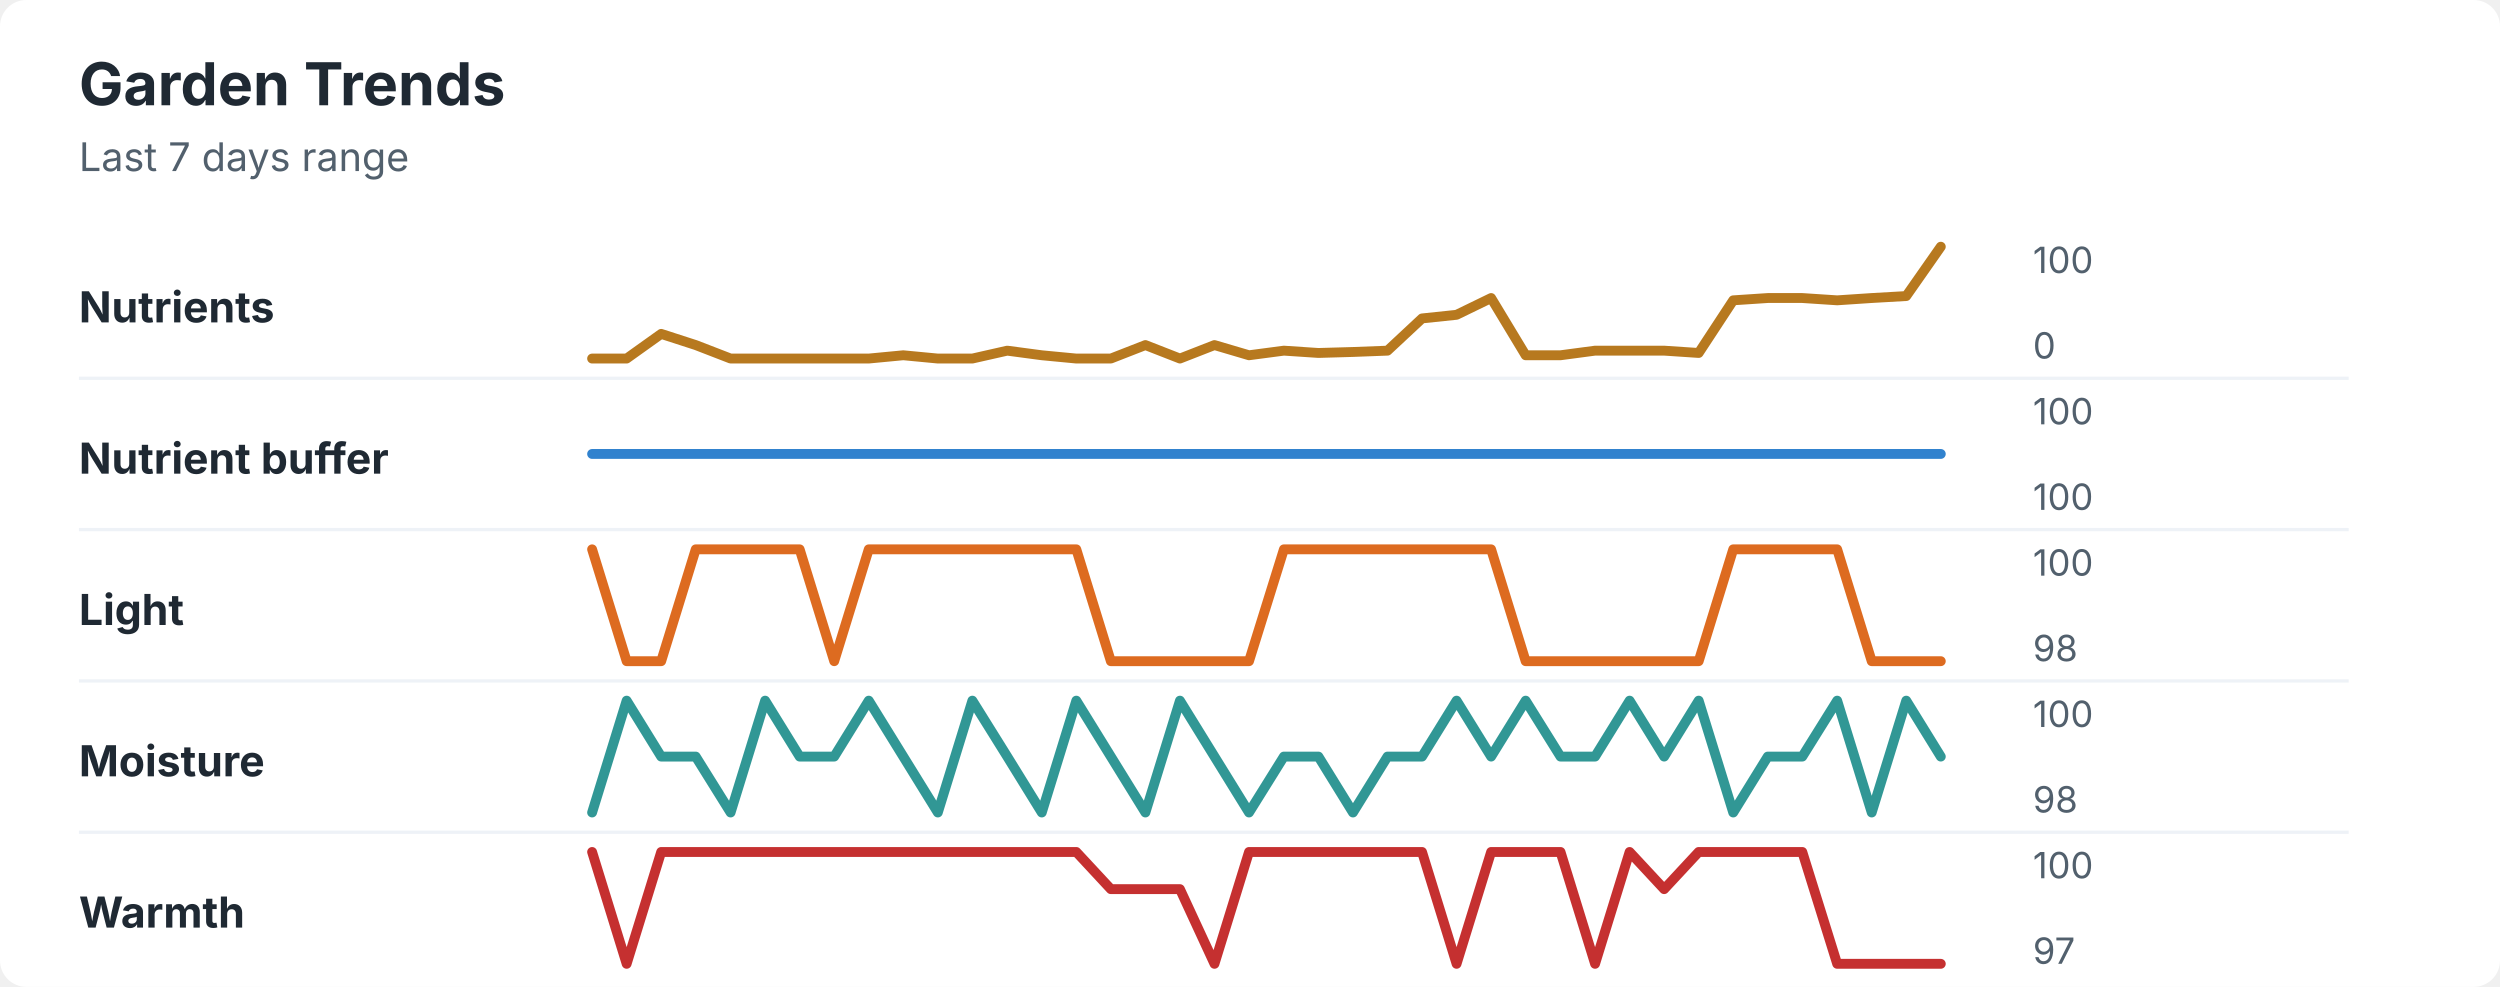
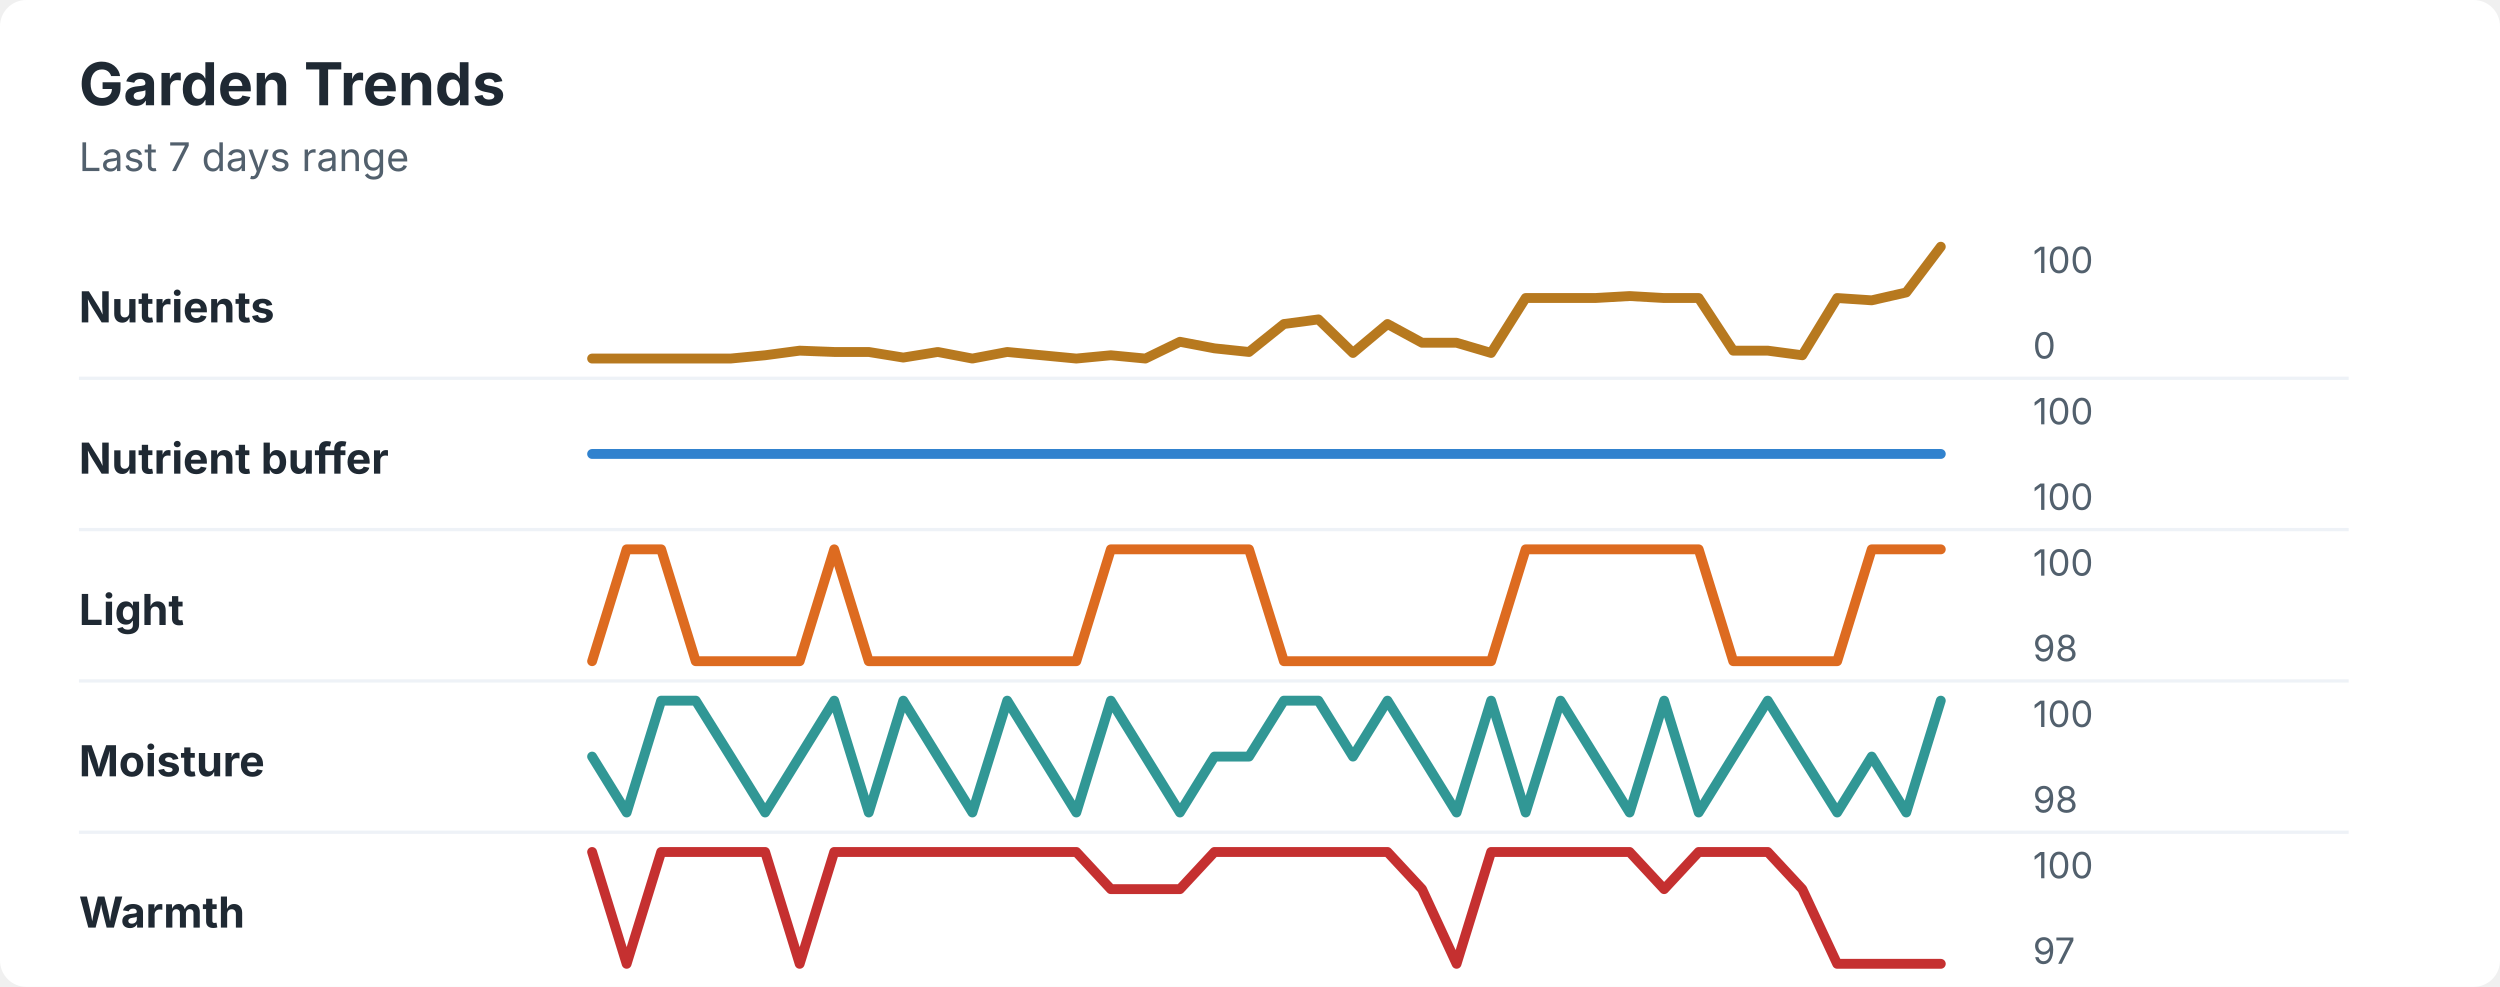
<svg xmlns="http://www.w3.org/2000/svg" width="760" height="300" viewBox="0 0 760 300" role="img" aria-labelledby="title desc">
  <rect width="760" height="300" rx="8" fill="#ffffff" />
  <style>
    text { font-family: -apple-system, BlinkMacSystemFont, "Segoe UI", sans-serif; }
    .title { font-size: 18px; font-weight: 700; fill: #1f2933; }
    .subtitle { font-size: 12px; fill: #52606d; }
    .label { font-size: 13px; font-weight: 650; fill: #1f2933; }
    .axis-value { font-size: 11px; fill: #52606d; }
    .separator { stroke: #eef2f7; stroke-width: 1; }
  </style>
  <text x="24" y="32" class="title">Garden Trends</text>
  <text x="24" y="52" class="subtitle">Last 7 days range</text>
  <text x="24" y="98" class="label">Nutrients</text>
-   <polyline points="180.0,109.0 190.5,109.0 201.0,101.5 211.5,104.9 222.1,109.0 232.6,109.0 243.1,109.0 253.6,109.0 264.1,109.0 274.6,108.0 285.1,109.0 295.6,109.0 306.2,106.6 316.7,108.0 327.2,109.0 337.7,109.0 348.2,104.9 358.7,109.0 369.2,104.9 379.7,108.0 390.3,106.6 400.8,107.3 411.3,107.0 421.8,106.6 432.3,96.8 442.8,95.7 453.3,90.6 463.8,108.0 474.4,108.0 484.9,106.6 495.4,106.6 505.9,106.6 516.4,107.3 526.9,91.3 537.4,90.6 547.9,90.6 558.5,91.3 569.0,90.6 579.5,90.0 590.0,75.0 " fill="none" stroke="#b7791f" stroke-width="3" stroke-linecap="round" stroke-linejoin="round" />
+   <polyline points="180.0,109.0 190.5,109.0 201.0,109.0 211.5,109.0 222.1,109.0 232.6,108.0 243.1,106.6 253.6,107.0 264.1,107.0 274.6,108.7 285.1,107.0 295.6,109.0 306.2,107.0 316.7,108.0 327.2,109.0 337.7,108.0 348.2,109.0 358.7,103.9 369.2,105.9 379.7,107.0 390.3,98.5 400.8,97.1 411.3,107.3 421.8,98.5 432.3,104.2 442.8,104.2 453.3,107.3 463.8,90.6 474.4,90.6 484.9,90.6 495.4,90.0 505.9,90.6 516.4,90.6 526.9,106.6 537.4,106.6 547.9,108.0 558.5,90.6 569.0,91.3 579.5,88.9 590.0,75.0 " fill="none" stroke="#b7791f" stroke-width="3" stroke-linecap="round" stroke-linejoin="round" />
  <text x="618" y="83" class="axis-value">100</text>
  <text x="618" y="109" class="axis-value">0</text>
  <line x1="24" y1="115.0" x2="714" y2="115.0" class="separator" />
  <text x="24" y="144" class="label">Nutrient buffer</text>
  <polyline points="180.0,138.0 190.5,138.0 201.0,138.0 211.5,138.0 222.1,138.0 232.6,138.0 243.1,138.0 253.6,138.0 264.1,138.0 274.6,138.0 285.1,138.0 295.6,138.0 306.2,138.0 316.7,138.0 327.2,138.0 337.7,138.0 348.2,138.0 358.7,138.0 369.2,138.0 379.7,138.0 390.3,138.0 400.8,138.0 411.3,138.0 421.8,138.0 432.3,138.0 442.8,138.0 453.3,138.0 463.8,138.0 474.4,138.0 484.9,138.0 495.4,138.0 505.9,138.0 516.4,138.0 526.9,138.0 537.4,138.0 547.9,138.0 558.5,138.0 569.0,138.0 579.5,138.0 590.0,138.0 " fill="none" stroke="#3182ce" stroke-width="3" stroke-linecap="round" stroke-linejoin="round" />
  <text x="618" y="129" class="axis-value">100</text>
  <text x="618" y="155" class="axis-value">100</text>
  <line x1="24" y1="161.0" x2="714" y2="161.0" class="separator" />
  <text x="24" y="190" class="label">Light</text>
-   <polyline points="180.0,167.0 190.5,201.0 201.0,201.0 211.5,167.0 222.1,167.0 232.6,167.0 243.1,167.0 253.6,201.0 264.1,167.0 274.6,167.0 285.1,167.0 295.6,167.0 306.2,167.0 316.7,167.0 327.2,167.0 337.7,201.0 348.2,201.0 358.7,201.0 369.2,201.0 379.7,201.0 390.3,167.0 400.8,167.0 411.3,167.0 421.8,167.0 432.3,167.0 442.8,167.0 453.3,167.0 463.8,201.0 474.4,201.0 484.9,201.0 495.4,201.0 505.9,201.0 516.4,201.0 526.9,167.0 537.4,167.0 547.9,167.0 558.5,167.0 569.0,201.0 579.5,201.0 590.0,201.0 " fill="none" stroke="#dd6b20" stroke-width="3" stroke-linecap="round" stroke-linejoin="round" />
+   <polyline points="180.0,201.0 190.5,167.0 201.0,167.0 211.5,201.0 222.1,201.0 232.6,201.0 243.1,201.0 253.6,167.0 264.1,201.0 274.6,201.0 285.1,201.0 295.6,201.0 306.2,201.0 316.7,201.0 327.2,201.0 337.7,167.0 348.2,167.0 358.7,167.0 369.2,167.0 379.7,167.0 390.3,201.0 400.8,201.0 411.3,201.0 421.8,201.0 432.3,201.0 442.8,201.0 453.3,201.0 463.8,167.0 474.4,167.0 484.9,167.0 495.4,167.0 505.9,167.0 516.4,167.0 526.9,201.0 537.4,201.0 547.9,201.0 558.5,201.0 569.0,167.0 579.5,167.0 590.0,167.0 " fill="none" stroke="#dd6b20" stroke-width="3" stroke-linecap="round" stroke-linejoin="round" />
  <text x="618" y="175" class="axis-value">100</text>
  <text x="618" y="201" class="axis-value">98</text>
  <line x1="24" y1="207.0" x2="714" y2="207.0" class="separator" />
  <text x="24" y="236" class="label">Moisture</text>
-   <polyline points="180.0,247.0 190.5,213.0 201.0,230.0 211.5,230.0 222.1,247.0 232.6,213.0 243.1,230.0 253.6,230.0 264.1,213.0 274.6,230.0 285.1,247.0 295.6,213.0 306.2,230.0 316.7,247.0 327.2,213.0 337.7,230.0 348.2,247.0 358.7,213.0 369.2,230.0 379.7,247.0 390.3,230.0 400.8,230.0 411.3,247.0 421.8,230.0 432.3,230.0 442.8,213.0 453.3,230.0 463.8,213.0 474.4,230.0 484.9,230.0 495.4,213.0 505.9,230.0 516.4,213.0 526.9,247.0 537.4,230.0 547.9,230.0 558.5,213.0 569.0,247.0 579.5,213.0 590.0,230.0 " fill="none" stroke="#319795" stroke-width="3" stroke-linecap="round" stroke-linejoin="round" />
+   <polyline points="180.0,230.0 190.5,247.0 201.0,213.0 211.5,213.0 222.1,230.0 232.6,247.0 243.1,230.0 253.6,213.0 264.1,247.0 274.6,213.0 285.1,230.0 295.6,247.0 306.2,213.0 316.7,230.0 327.2,247.0 337.7,213.0 348.2,230.0 358.7,247.0 369.2,230.0 379.7,230.0 390.3,213.0 400.8,213.0 411.3,230.0 421.8,213.0 432.3,230.0 442.8,247.0 453.3,213.0 463.8,247.0 474.4,213.0 484.9,230.0 495.4,247.0 505.9,213.0 516.4,247.0 526.9,230.0 537.4,213.0 547.9,230.0 558.5,247.0 569.0,230.0 579.5,247.0 590.0,213.0 " fill="none" stroke="#319795" stroke-width="3" stroke-linecap="round" stroke-linejoin="round" />
  <text x="618" y="221" class="axis-value">100</text>
  <text x="618" y="247" class="axis-value">98</text>
  <line x1="24" y1="253.0" x2="714" y2="253.0" class="separator" />
  <text x="24" y="282" class="label">Warmth</text>
-   <polyline points="180.0,259.0 190.5,293.0 201.0,259.0 211.5,259.0 222.1,259.0 232.6,259.0 243.1,259.0 253.6,259.0 264.1,259.0 274.6,259.0 285.1,259.0 295.6,259.0 306.2,259.0 316.7,259.0 327.2,259.0 337.7,270.3 348.2,270.3 358.7,270.3 369.2,293.0 379.7,259.0 390.3,259.0 400.8,259.0 411.3,259.0 421.8,259.0 432.3,259.0 442.8,293.0 453.3,259.0 463.8,259.0 474.4,259.0 484.9,293.0 495.4,259.0 505.9,270.3 516.4,259.0 526.9,259.0 537.4,259.0 547.9,259.0 558.5,293.0 569.0,293.0 579.5,293.0 590.0,293.0 " fill="none" stroke="#c53030" stroke-width="3" stroke-linecap="round" stroke-linejoin="round" />
+   <polyline points="180.0,259.0 190.5,293.0 201.0,259.0 211.5,259.0 222.1,259.0 232.6,259.0 243.1,293.0 253.6,259.0 264.1,259.0 274.6,259.0 285.1,259.0 295.6,259.0 306.2,259.0 316.7,259.0 327.2,259.0 337.7,270.3 348.2,270.3 358.7,270.3 369.2,259.0 379.7,259.0 390.3,259.0 400.8,259.0 411.3,259.0 421.8,259.0 432.3,270.3 442.8,293.0 453.3,259.0 463.8,259.0 474.4,259.0 484.9,259.0 495.4,259.0 505.9,270.3 516.4,259.0 526.9,259.0 537.4,259.0 547.9,270.3 558.5,293.0 569.0,293.0 579.5,293.0 590.0,293.0 " fill="none" stroke="#c53030" stroke-width="3" stroke-linecap="round" stroke-linejoin="round" />
  <text x="618" y="267" class="axis-value">100</text>
  <text x="618" y="293" class="axis-value">97</text>
</svg>
